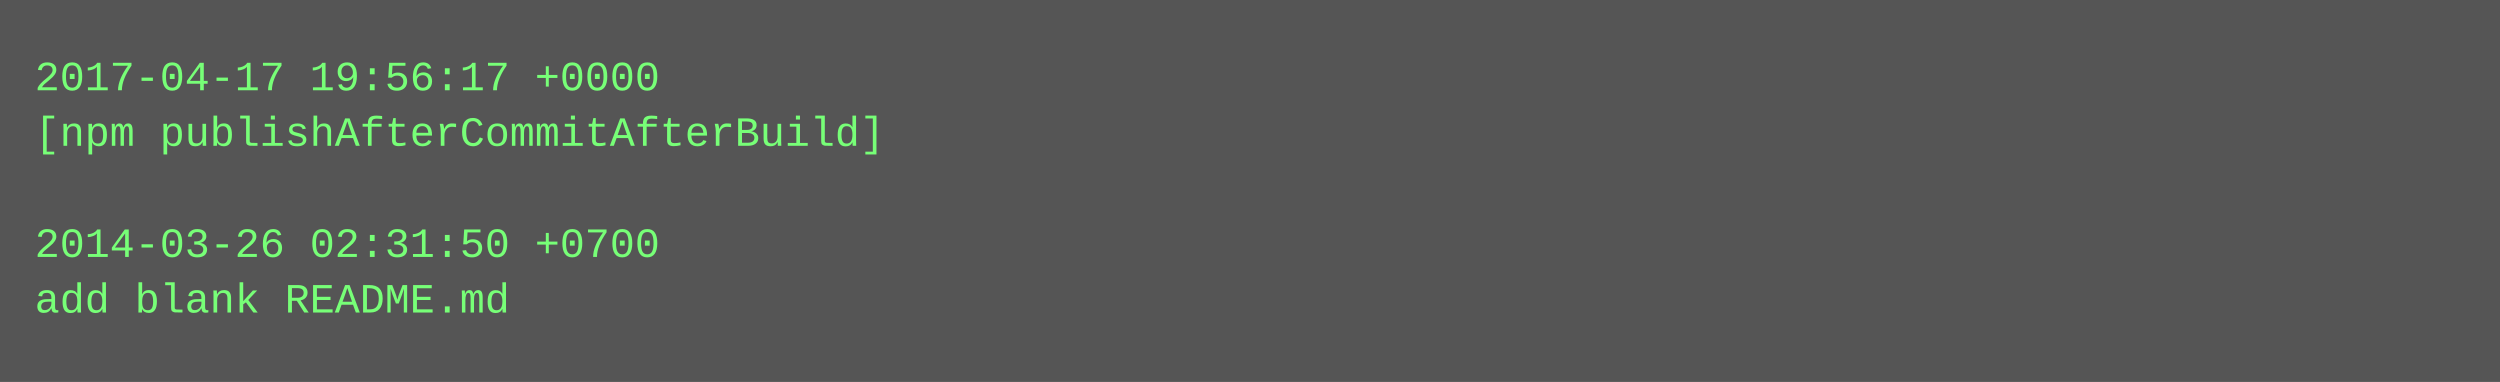
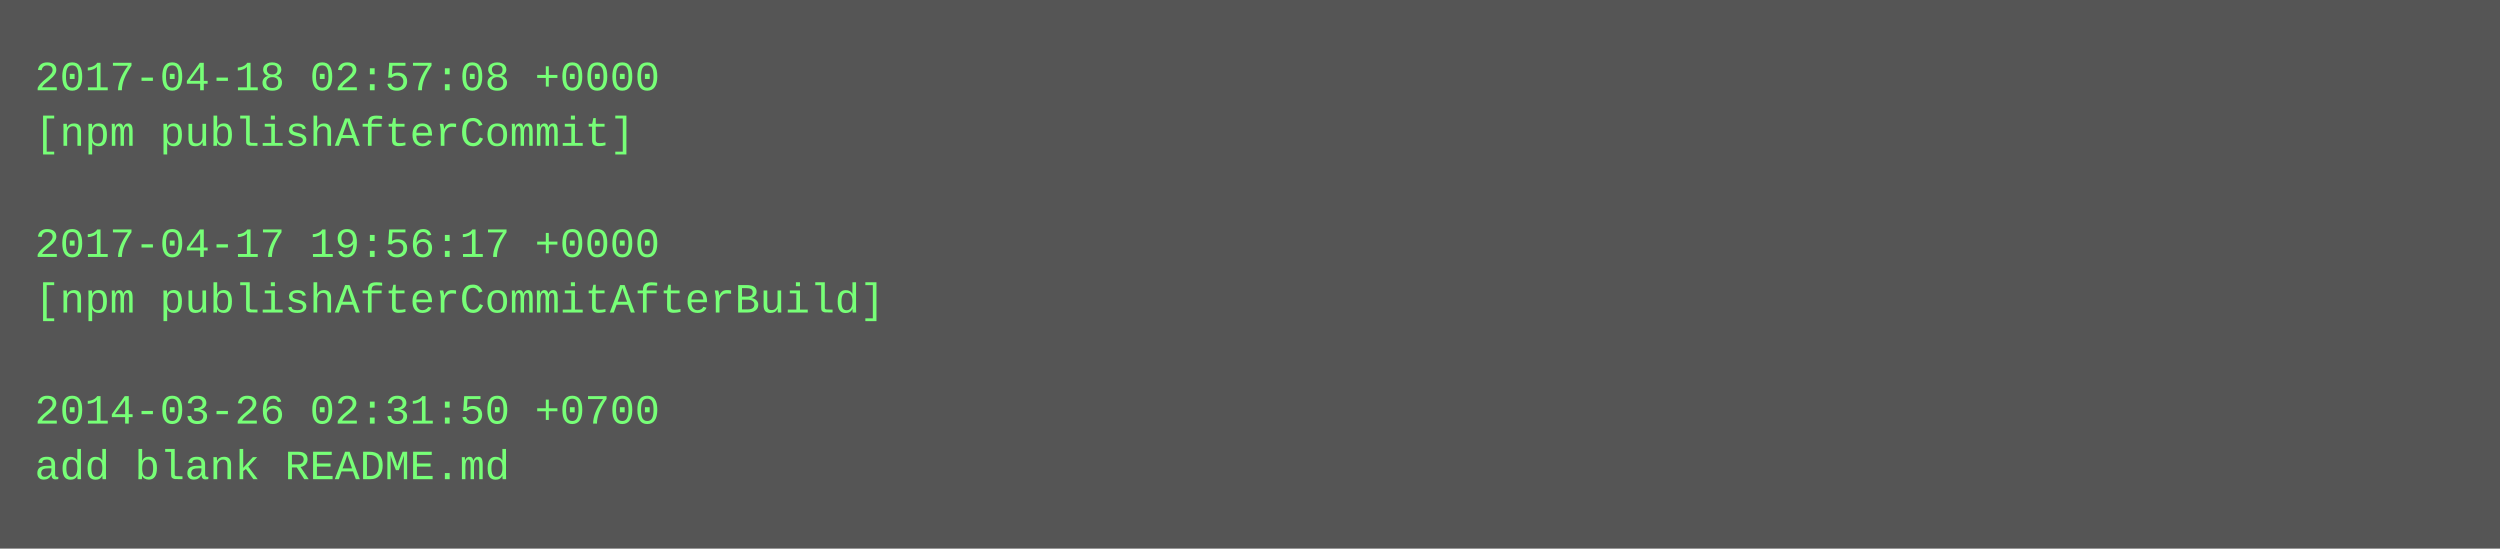
- <svg xmlns="http://www.w3.org/2000/svg" height="110" width="720">
-   <rect height="110" fill="#555" width="720" />
+ <svg xmlns="http://www.w3.org/2000/svg" height="158" width="720">
+   <rect height="158" fill="#555" width="720" />
  <text fill="#7f7" font-family="Courier New" font-size="12" xml:space="preserve">
-     <tspan x="10" y="26">2017-04-17 19:56:17 +0000</tspan>
-     <tspan x="10" y="42">[npm publishAfterCommitAfterBuild]</tspan>
+     <tspan x="10" y="26">2017-04-18 02:57:08 +0000</tspan>
+     <tspan x="10" y="42">[npm publishAfterCommit]</tspan>
    <tspan x="10" y="58" />
-     <tspan x="10" y="74">2014-03-26 02:31:50 +0700</tspan>
-     <tspan x="10" y="90">add blank README.md</tspan>
+     <tspan x="10" y="74">2017-04-17 19:56:17 +0000</tspan>
+     <tspan x="10" y="90">[npm publishAfterCommitAfterBuild]</tspan>
+     <tspan x="10" y="106" />
+     <tspan x="10" y="122">2014-03-26 02:31:50 +0700</tspan>
+     <tspan x="10" y="138">add blank README.md</tspan>
  </text>
</svg>
